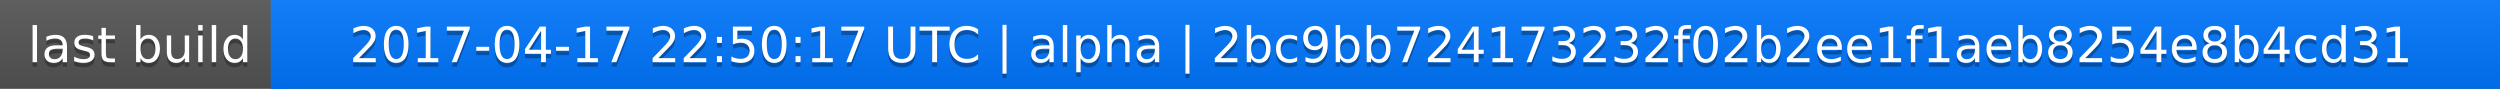
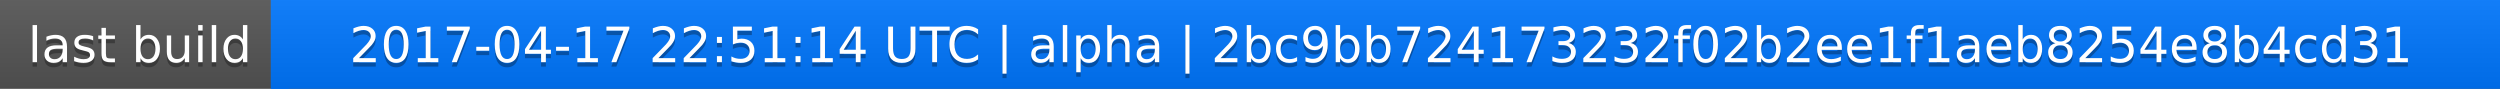
<svg xmlns="http://www.w3.org/2000/svg" width="563" height="20">
  <linearGradient id="a" x2="0" y2="100%">
    <stop offset="0" stop-color="#bbb" stop-opacity=".1" />
    <stop offset="1" stop-opacity=".1" />
  </linearGradient>
  <rect rx="0" width="563" height="20" fill="#555" />
  <rect rx="0" x="61" width="502" height="20" fill="#07f" />
  <path fill="#07f" d="M61 0h4v20h-4z" />
  <rect rx="0" width="563" height="20" fill="url(#a)" />
  <g fill="#fff" text-anchor="middle" font-family="DejaVu Sans,Verdana,Geneva,sans-serif" font-size="11">
    <text x="31.5" y="15" fill="#010101" fill-opacity=".3">last build</text>
    <text x="31.5" y="14">last build</text>
-     <text x="311" y="15" fill="#010101" fill-opacity=".3">2017-04-17 22:50:17 UTC | alpha | 2bc9bb724173232f02b2ee1f1aeb8254e8b4cd31</text>
-     <text x="311" y="14">2017-04-17 22:50:17 UTC | alpha | 2bc9bb724173232f02b2ee1f1aeb8254e8b4cd31</text>
+     <text x="311" y="15" fill="#010101" fill-opacity=".3">2017-04-17 22:51:14 UTC | alpha | 2bc9bb724173232f02b2ee1f1aeb8254e8b4cd31</text>
+     <text x="311" y="14">2017-04-17 22:51:14 UTC | alpha | 2bc9bb724173232f02b2ee1f1aeb8254e8b4cd31</text>
  </g>
</svg>
